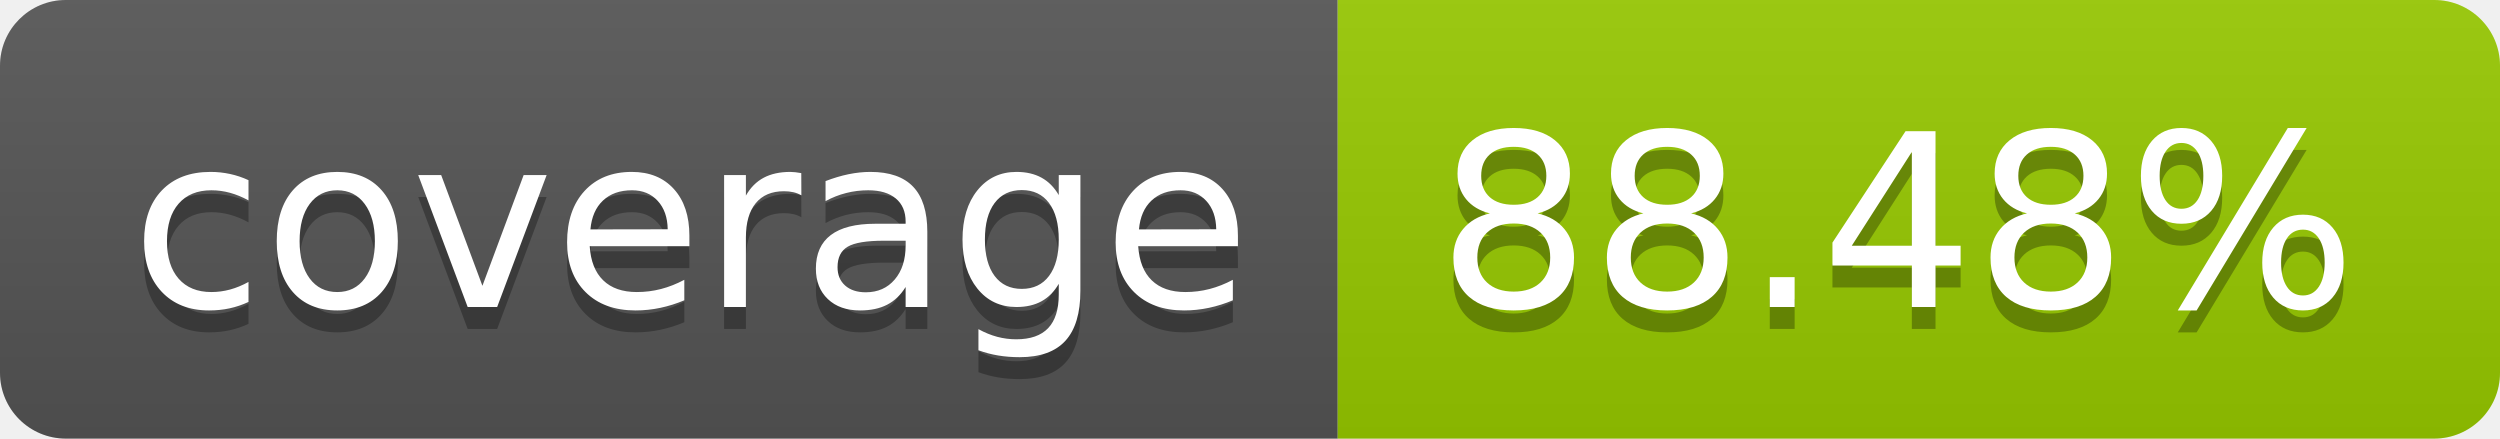
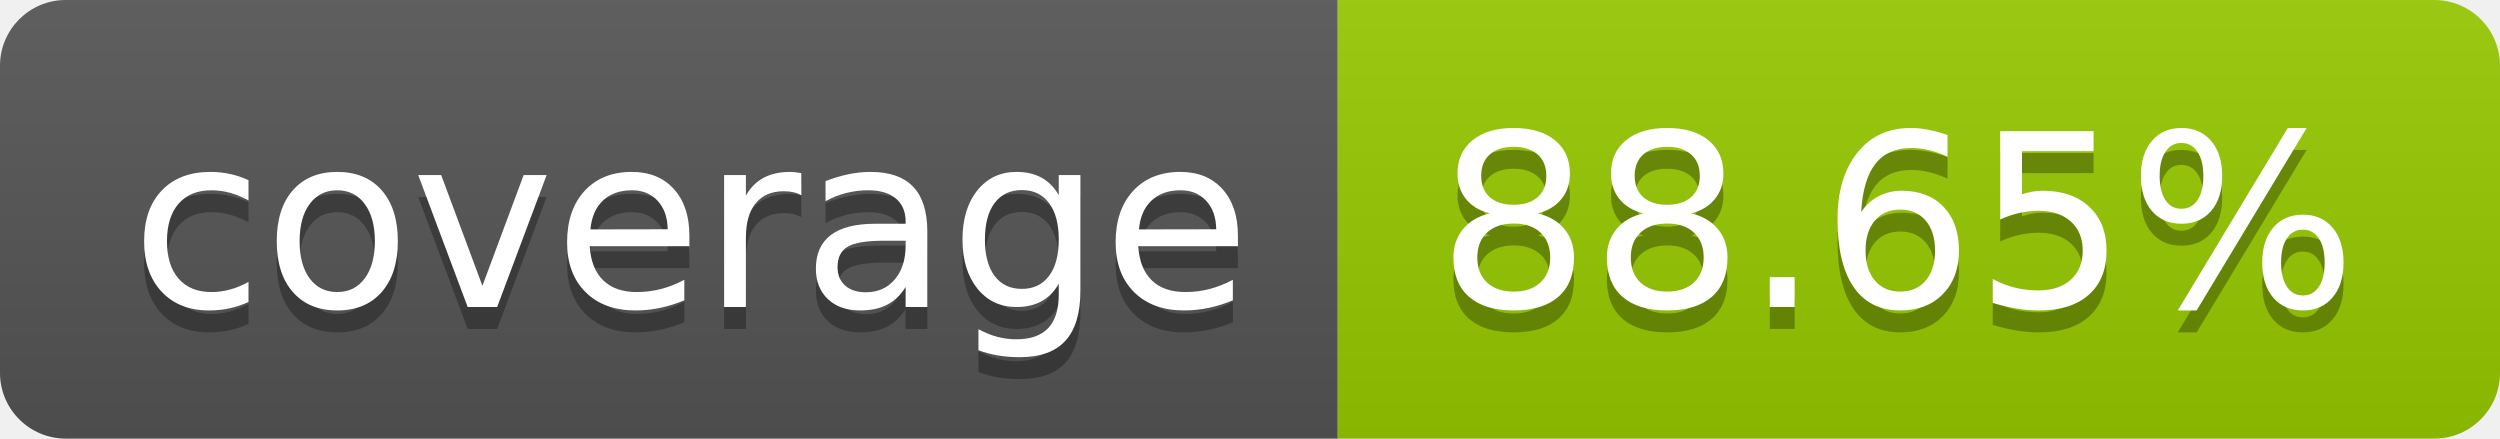
- <svg xmlns="http://www.w3.org/2000/svg" width="114" height="20" role="img" aria-label="coverage: 88.48%">
+ <svg xmlns="http://www.w3.org/2000/svg" width="114" height="20" role="img" aria-label="coverage: 88.65%">
  <linearGradient id="s" x2="0" y2="100%">
    <stop offset="0" stop-color="#bbb" stop-opacity=".1" />
    <stop offset="1" stop-opacity=".1" />
  </linearGradient>
  <clipPath id="r">
    <rect width="114" height="20" rx="3" fill="#fff" />
  </clipPath>
  <g clip-path="url(#r)">
    <rect width="61" height="20" fill="#555" />
    <rect x="61" width="53" height="20" fill="#97ca00" />
    <rect width="114" height="20" fill="url(#s)" />
  </g>
  <g fill="#fff" text-anchor="middle" font-family="Verdana,Geneva,DejaVu Sans,sans-serif" text-rendering="geometricPrecision" font-size="110">
    <text aria-hidden="true" x="315" y="150" fill="#010101" fill-opacity=".3" transform="scale(.1)" textLength="510">coverage</text>
    <text x="315" y="140" transform="scale(.1)" fill="#fff" textLength="510">coverage</text>
-     <text aria-hidden="true" x="865" y="150" fill="#010101" fill-opacity=".3" transform="scale(.1)" textLength="430">88.48%</text>
-     <text x="865" y="140" transform="scale(.1)" fill="#fff" textLength="430">88.48%</text>
+     <text aria-hidden="true" x="865" y="150" fill="#010101" fill-opacity=".3" transform="scale(.1)" textLength="430">88.65%</text>
+     <text x="865" y="140" transform="scale(.1)" fill="#fff" textLength="430">88.65%</text>
  </g>
</svg>
